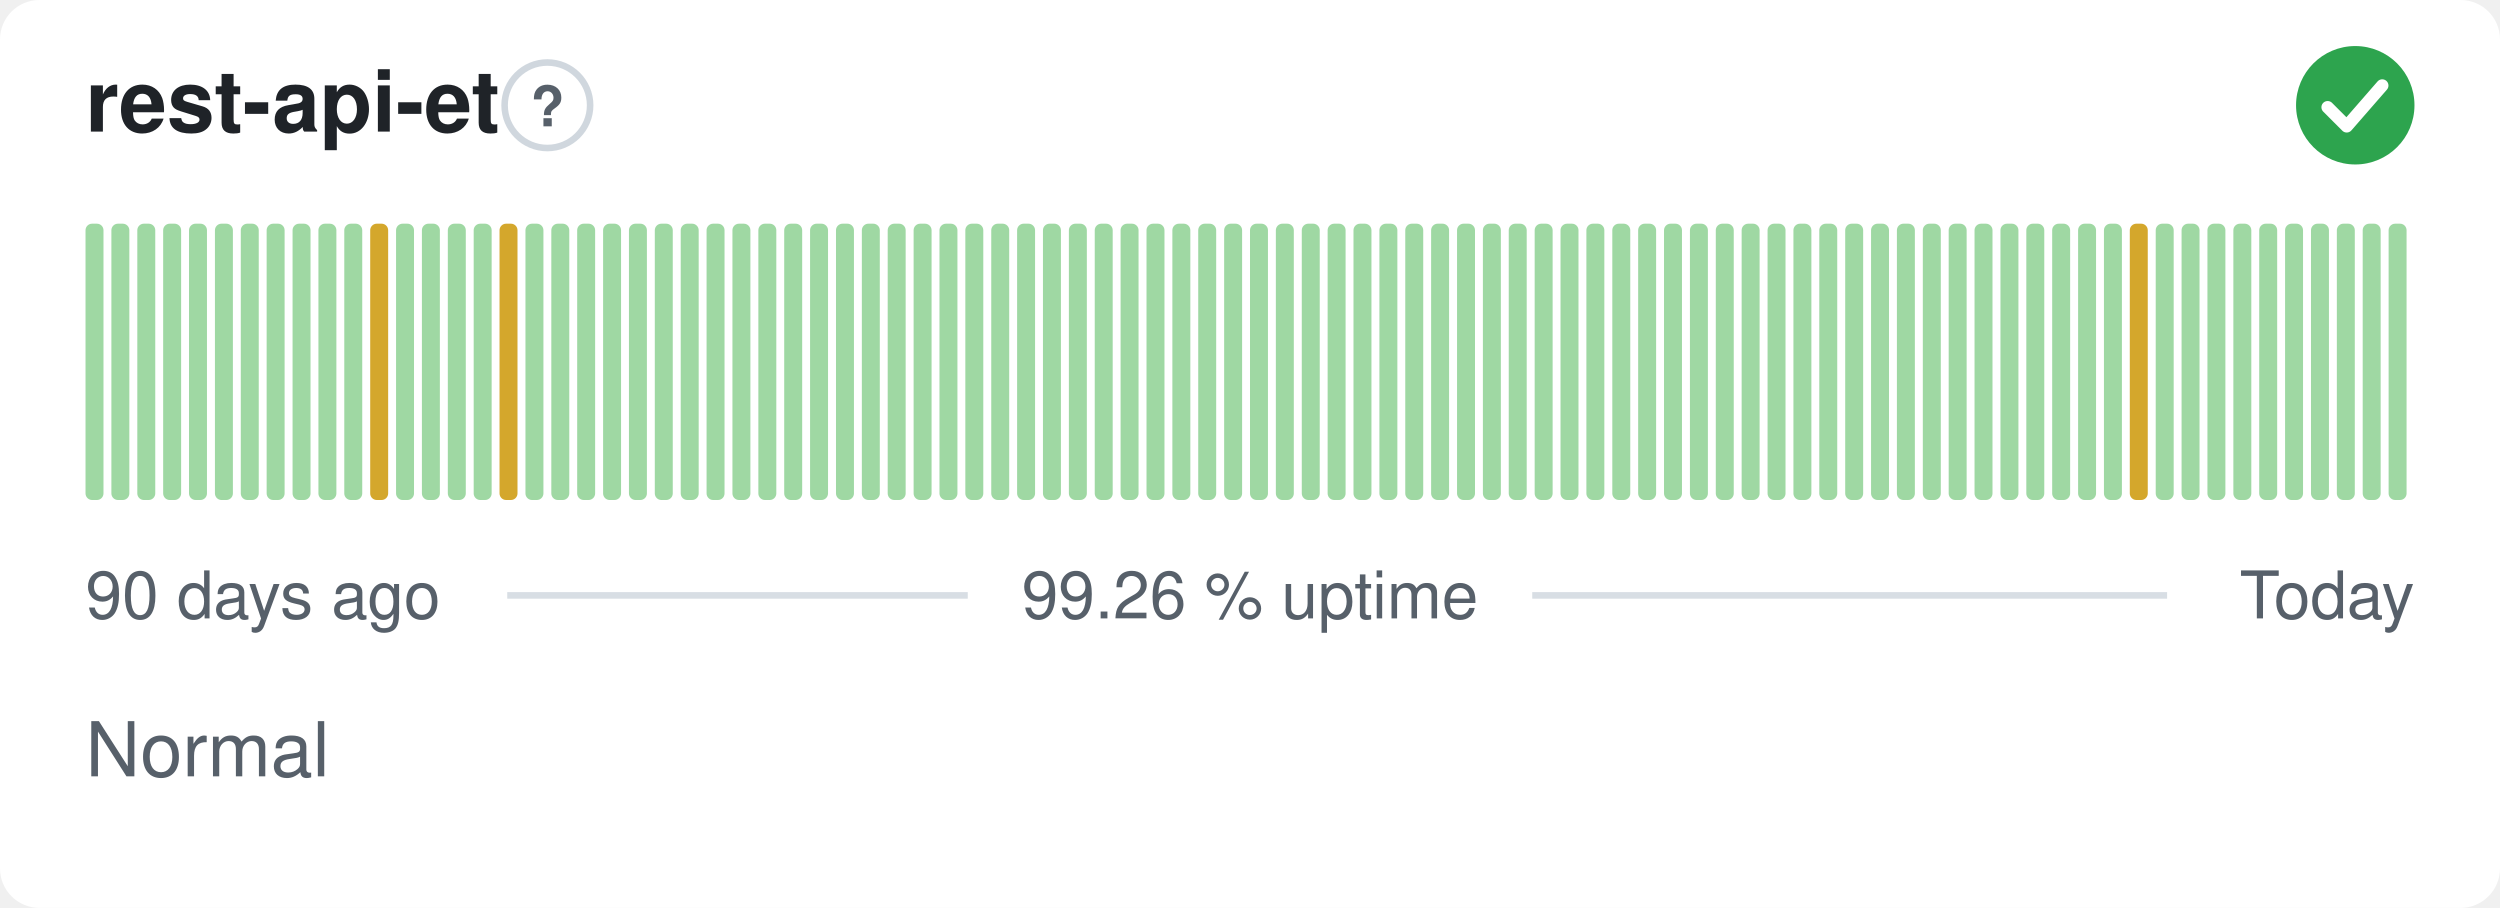
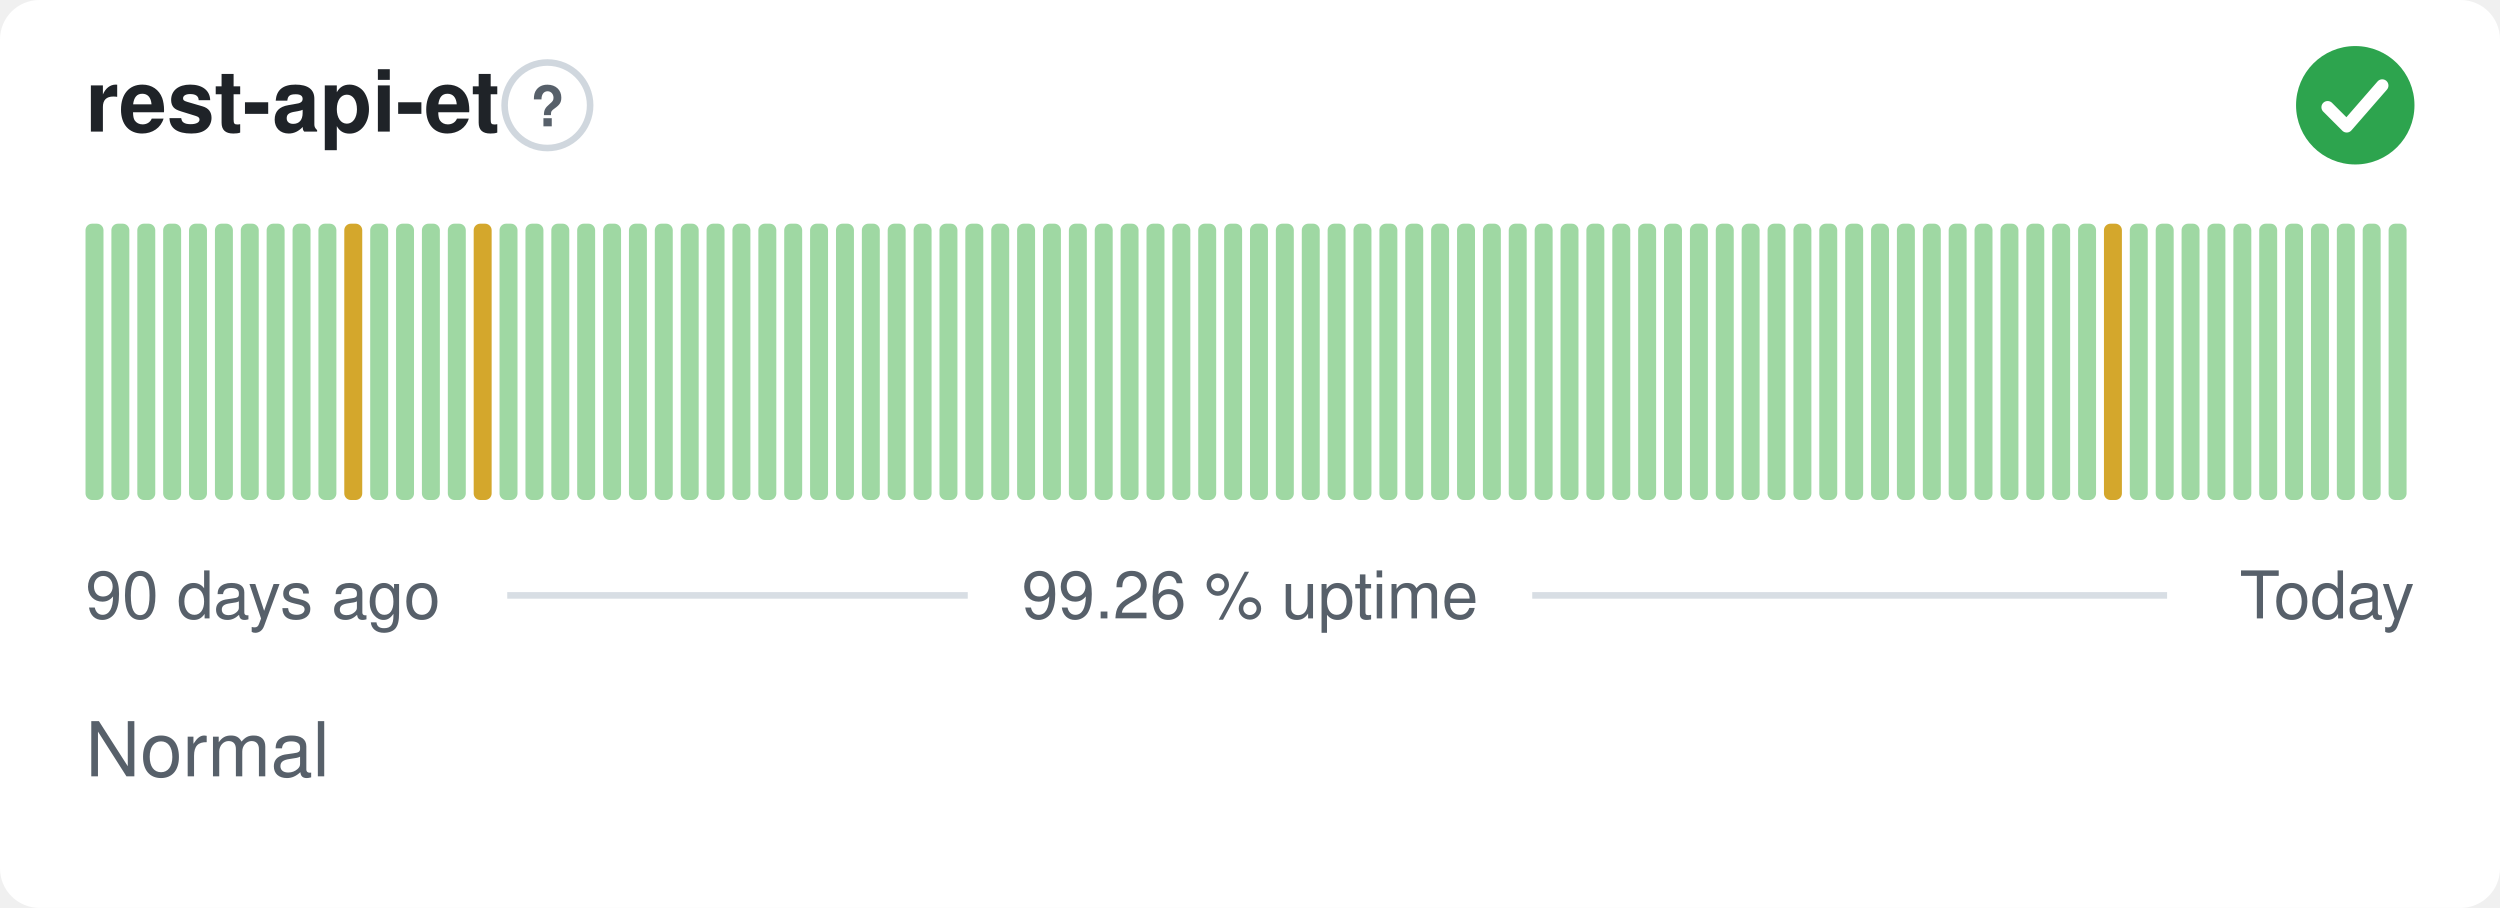
<svg xmlns="http://www.w3.org/2000/svg" width="380" height="138" viewBox="0 0 380 138" role="img" aria-label="rest-api-et: Normal, 99.26 % uptime over the last 90 days" font-family="-apple-system,BlinkMacSystemFont,'Segoe UI',Helvetica,Arial,sans-serif">
  <style>
    @media (prefers-color-scheme: dark) {
      .bg { fill: #0d1117 }
      .title { fill: #e6edf3 }
      .muted { fill: #8b949e }
      .hint { stroke: #30363d }
      .rule { stroke: #30363d }
      .nodata { fill: #21262d }
    }
  </style>
  <rect class="bg" width="380" height="138" rx="6" fill="#ffffff" />
  <text class="title" x="13" y="20" font-size="13" font-weight="600" fill="#1f2328">rest-api-et</text>
  <circle class="hint" cx="83.2" cy="16" r="6.5" fill="none" stroke="#d0d7de" stroke-width="1" />
  <text class="muted" x="83.2" y="19.2" text-anchor="middle" font-size="8.5" font-weight="700" fill="#57606a">?</text>
  <circle cx="358" cy="16" r="9" fill="#2da44e" />
  <path d="M353.80 16.30l2.90 2.90 5.40 -6.20" fill="none" stroke="#fff" stroke-width="1.89" stroke-linecap="round" stroke-linejoin="round" />
  <rect x="13.00" y="34.00" width="2.73" height="42.00" rx="1" fill="#9fd8a3" />
  <rect x="16.93" y="34.00" width="2.73" height="42.00" rx="1" fill="#9fd8a3" />
  <rect x="20.87" y="34.00" width="2.73" height="42.00" rx="1" fill="#9fd8a3" />
  <rect x="24.80" y="34.00" width="2.73" height="42.00" rx="1" fill="#9fd8a3" />
  <rect x="28.73" y="34.00" width="2.73" height="42.00" rx="1" fill="#9fd8a3" />
  <rect x="32.67" y="34.00" width="2.73" height="42.00" rx="1" fill="#9fd8a3" />
  <rect x="36.60" y="34.00" width="2.73" height="42.00" rx="1" fill="#9fd8a3" />
  <rect x="40.53" y="34.00" width="2.73" height="42.00" rx="1" fill="#9fd8a3" />
  <rect x="44.47" y="34.00" width="2.73" height="42.00" rx="1" fill="#9fd8a3" />
  <rect x="48.40" y="34.00" width="2.73" height="42.00" rx="1" fill="#9fd8a3" />
-   <rect x="52.33" y="34.00" width="2.73" height="42.00" rx="1" fill="#9fd8a3" />
-   <rect x="56.27" y="34.00" width="2.73" height="42.00" rx="1" fill="#d4a72c" />
+   <rect x="52.33" y="34.00" width="2.73" height="42.00" rx="1" fill="#d4a72c" />
+   <rect x="56.27" y="34.00" width="2.73" height="42.00" rx="1" fill="#9fd8a3" />
  <rect x="60.20" y="34.00" width="2.73" height="42.00" rx="1" fill="#9fd8a3" />
  <rect x="64.13" y="34.00" width="2.73" height="42.00" rx="1" fill="#9fd8a3" />
  <rect x="68.07" y="34.00" width="2.73" height="42.00" rx="1" fill="#9fd8a3" />
-   <rect x="72.00" y="34.00" width="2.73" height="42.00" rx="1" fill="#9fd8a3" />
-   <rect x="75.93" y="34.00" width="2.73" height="42.00" rx="1" fill="#d4a72c" />
+   <rect x="72.00" y="34.00" width="2.73" height="42.00" rx="1" fill="#d4a72c" />
+   <rect x="75.93" y="34.00" width="2.73" height="42.00" rx="1" fill="#9fd8a3" />
  <rect x="79.87" y="34.00" width="2.73" height="42.00" rx="1" fill="#9fd8a3" />
  <rect x="83.80" y="34.00" width="2.73" height="42.00" rx="1" fill="#9fd8a3" />
  <rect x="87.73" y="34.00" width="2.73" height="42.00" rx="1" fill="#9fd8a3" />
  <rect x="91.67" y="34.00" width="2.73" height="42.00" rx="1" fill="#9fd8a3" />
  <rect x="95.60" y="34.00" width="2.73" height="42.00" rx="1" fill="#9fd8a3" />
  <rect x="99.53" y="34.00" width="2.73" height="42.00" rx="1" fill="#9fd8a3" />
  <rect x="103.47" y="34.00" width="2.73" height="42.00" rx="1" fill="#9fd8a3" />
  <rect x="107.40" y="34.00" width="2.73" height="42.00" rx="1" fill="#9fd8a3" />
  <rect x="111.33" y="34.00" width="2.73" height="42.00" rx="1" fill="#9fd8a3" />
  <rect x="115.27" y="34.00" width="2.73" height="42.00" rx="1" fill="#9fd8a3" />
  <rect x="119.20" y="34.00" width="2.73" height="42.00" rx="1" fill="#9fd8a3" />
  <rect x="123.13" y="34.00" width="2.73" height="42.00" rx="1" fill="#9fd8a3" />
  <rect x="127.07" y="34.00" width="2.73" height="42.00" rx="1" fill="#9fd8a3" />
  <rect x="131.00" y="34.00" width="2.73" height="42.00" rx="1" fill="#9fd8a3" />
  <rect x="134.93" y="34.00" width="2.73" height="42.00" rx="1" fill="#9fd8a3" />
  <rect x="138.87" y="34.00" width="2.73" height="42.00" rx="1" fill="#9fd8a3" />
  <rect x="142.80" y="34.00" width="2.73" height="42.00" rx="1" fill="#9fd8a3" />
  <rect x="146.73" y="34.00" width="2.73" height="42.00" rx="1" fill="#9fd8a3" />
  <rect x="150.67" y="34.00" width="2.73" height="42.00" rx="1" fill="#9fd8a3" />
  <rect x="154.60" y="34.00" width="2.73" height="42.00" rx="1" fill="#9fd8a3" />
  <rect x="158.53" y="34.00" width="2.73" height="42.00" rx="1" fill="#9fd8a3" />
  <rect x="162.47" y="34.00" width="2.73" height="42.00" rx="1" fill="#9fd8a3" />
  <rect x="166.40" y="34.00" width="2.73" height="42.00" rx="1" fill="#9fd8a3" />
  <rect x="170.33" y="34.00" width="2.73" height="42.00" rx="1" fill="#9fd8a3" />
  <rect x="174.27" y="34.00" width="2.73" height="42.00" rx="1" fill="#9fd8a3" />
  <rect x="178.20" y="34.00" width="2.73" height="42.00" rx="1" fill="#9fd8a3" />
  <rect x="182.13" y="34.00" width="2.73" height="42.00" rx="1" fill="#9fd8a3" />
  <rect x="186.07" y="34.00" width="2.73" height="42.00" rx="1" fill="#9fd8a3" />
  <rect x="190.00" y="34.00" width="2.73" height="42.00" rx="1" fill="#9fd8a3" />
  <rect x="193.93" y="34.00" width="2.73" height="42.00" rx="1" fill="#9fd8a3" />
  <rect x="197.87" y="34.00" width="2.73" height="42.00" rx="1" fill="#9fd8a3" />
  <rect x="201.80" y="34.00" width="2.73" height="42.00" rx="1" fill="#9fd8a3" />
  <rect x="205.73" y="34.00" width="2.73" height="42.00" rx="1" fill="#9fd8a3" />
  <rect x="209.67" y="34.00" width="2.73" height="42.00" rx="1" fill="#9fd8a3" />
  <rect x="213.60" y="34.00" width="2.73" height="42.00" rx="1" fill="#9fd8a3" />
  <rect x="217.53" y="34.00" width="2.73" height="42.00" rx="1" fill="#9fd8a3" />
  <rect x="221.47" y="34.00" width="2.73" height="42.00" rx="1" fill="#9fd8a3" />
  <rect x="225.40" y="34.00" width="2.73" height="42.00" rx="1" fill="#9fd8a3" />
  <rect x="229.33" y="34.00" width="2.73" height="42.00" rx="1" fill="#9fd8a3" />
  <rect x="233.27" y="34.00" width="2.73" height="42.00" rx="1" fill="#9fd8a3" />
  <rect x="237.20" y="34.00" width="2.73" height="42.00" rx="1" fill="#9fd8a3" />
  <rect x="241.13" y="34.00" width="2.73" height="42.00" rx="1" fill="#9fd8a3" />
  <rect x="245.07" y="34.00" width="2.73" height="42.00" rx="1" fill="#9fd8a3" />
  <rect x="249.00" y="34.00" width="2.73" height="42.00" rx="1" fill="#9fd8a3" />
  <rect x="252.93" y="34.00" width="2.73" height="42.00" rx="1" fill="#9fd8a3" />
  <rect x="256.87" y="34.00" width="2.73" height="42.00" rx="1" fill="#9fd8a3" />
  <rect x="260.80" y="34.00" width="2.73" height="42.00" rx="1" fill="#9fd8a3" />
  <rect x="264.73" y="34.00" width="2.73" height="42.00" rx="1" fill="#9fd8a3" />
  <rect x="268.67" y="34.00" width="2.73" height="42.00" rx="1" fill="#9fd8a3" />
  <rect x="272.60" y="34.00" width="2.73" height="42.00" rx="1" fill="#9fd8a3" />
  <rect x="276.53" y="34.00" width="2.73" height="42.00" rx="1" fill="#9fd8a3" />
  <rect x="280.47" y="34.00" width="2.73" height="42.00" rx="1" fill="#9fd8a3" />
  <rect x="284.40" y="34.00" width="2.73" height="42.00" rx="1" fill="#9fd8a3" />
  <rect x="288.33" y="34.00" width="2.73" height="42.00" rx="1" fill="#9fd8a3" />
  <rect x="292.27" y="34.00" width="2.73" height="42.00" rx="1" fill="#9fd8a3" />
  <rect x="296.20" y="34.00" width="2.73" height="42.00" rx="1" fill="#9fd8a3" />
  <rect x="300.13" y="34.00" width="2.73" height="42.00" rx="1" fill="#9fd8a3" />
  <rect x="304.07" y="34.00" width="2.73" height="42.00" rx="1" fill="#9fd8a3" />
  <rect x="308.00" y="34.00" width="2.73" height="42.00" rx="1" fill="#9fd8a3" />
  <rect x="311.93" y="34.00" width="2.73" height="42.00" rx="1" fill="#9fd8a3" />
  <rect x="315.87" y="34.00" width="2.73" height="42.00" rx="1" fill="#9fd8a3" />
-   <rect x="319.80" y="34.00" width="2.73" height="42.00" rx="1" fill="#9fd8a3" />
-   <rect x="323.73" y="34.00" width="2.73" height="42.00" rx="1" fill="#d4a72c" />
+   <rect x="319.80" y="34.00" width="2.73" height="42.00" rx="1" fill="#d4a72c" />
+   <rect x="323.73" y="34.00" width="2.73" height="42.00" rx="1" fill="#9fd8a3" />
  <rect x="327.67" y="34.00" width="2.73" height="42.00" rx="1" fill="#9fd8a3" />
  <rect x="331.60" y="34.00" width="2.73" height="42.00" rx="1" fill="#9fd8a3" />
  <rect x="335.53" y="34.00" width="2.73" height="42.00" rx="1" fill="#9fd8a3" />
  <rect x="339.47" y="34.00" width="2.73" height="42.00" rx="1" fill="#9fd8a3" />
  <rect x="343.40" y="34.00" width="2.73" height="42.00" rx="1" fill="#9fd8a3" />
  <rect x="347.33" y="34.00" width="2.73" height="42.00" rx="1" fill="#9fd8a3" />
  <rect x="351.27" y="34.00" width="2.73" height="42.00" rx="1" fill="#9fd8a3" />
  <rect x="355.20" y="34.00" width="2.73" height="42.00" rx="1" fill="#9fd8a3" />
  <rect x="359.13" y="34.00" width="2.73" height="42.00" rx="1" fill="#9fd8a3" />
  <rect x="363.07" y="34.00" width="2.73" height="42.00" rx="1" fill="#9fd8a3" />
  <text class="muted" x="13" y="94" font-size="10" fill="#57606a">90 days ago</text>
  <text class="muted" x="190" y="94" text-anchor="middle" font-size="10" fill="#57606a">99.26 % uptime</text>
  <text class="muted" x="367" y="94" text-anchor="end" font-size="10" fill="#57606a">Today</text>
  <line class="rule" x1="77.1" y1="90.5" x2="147.1" y2="90.5" stroke="#d8dee4" stroke-width="1" />
  <line class="rule" x1="232.9" y1="90.5" x2="329.4" y2="90.5" stroke="#d8dee4" stroke-width="1" />
  <text class="muted" x="13" y="118" font-size="11.5" fill="#57606a">Normal</text>
</svg>
